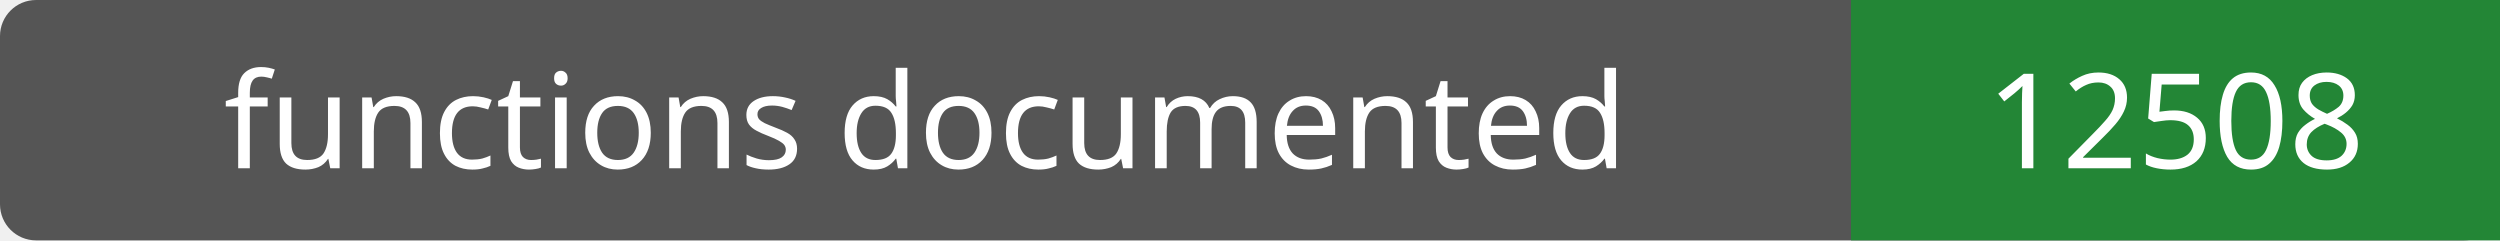
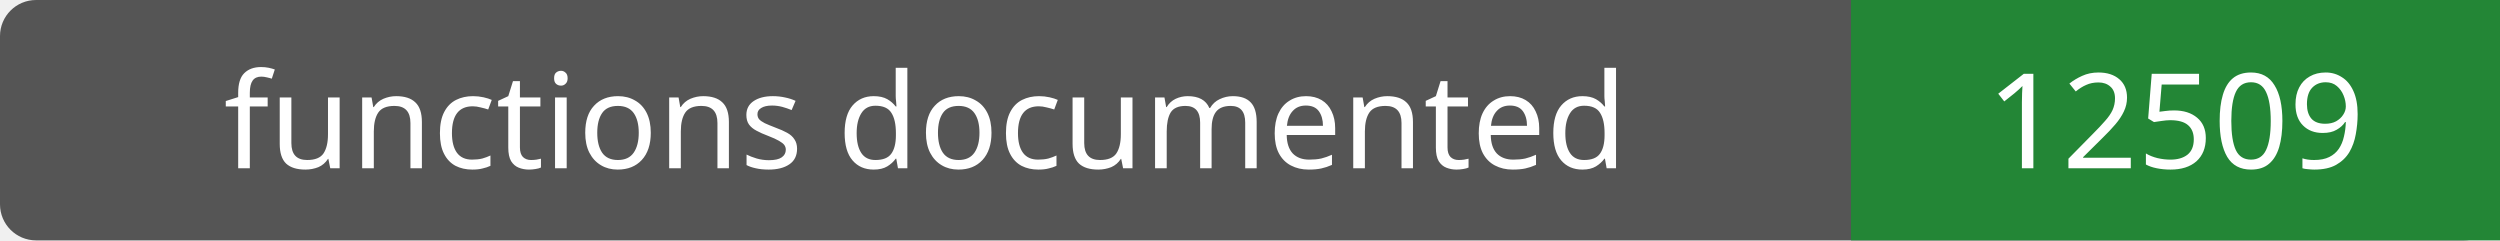
- <svg xmlns="http://www.w3.org/2000/svg" width="208" height="20" role="img" aria-label="functions documented: 12508">
+ <svg xmlns="http://www.w3.org/2000/svg" width="208" height="20" role="img" aria-label="functions documented: 12509">
  <rect width="208" height="20" rx="3" fill="#555" />
  <path fill="#238636" d="M154 0h54v20H154z" />
  <g fill="#fff" text-anchor="middle" font-family="Verdana,sans-serif" font-size="11">
    <text x="77.0" y="14">functions documented</text>
-     <text x="181.0" y="14">12508</text>
+     <text x="181.0" y="14">12509</text>
  </g>
</svg>
